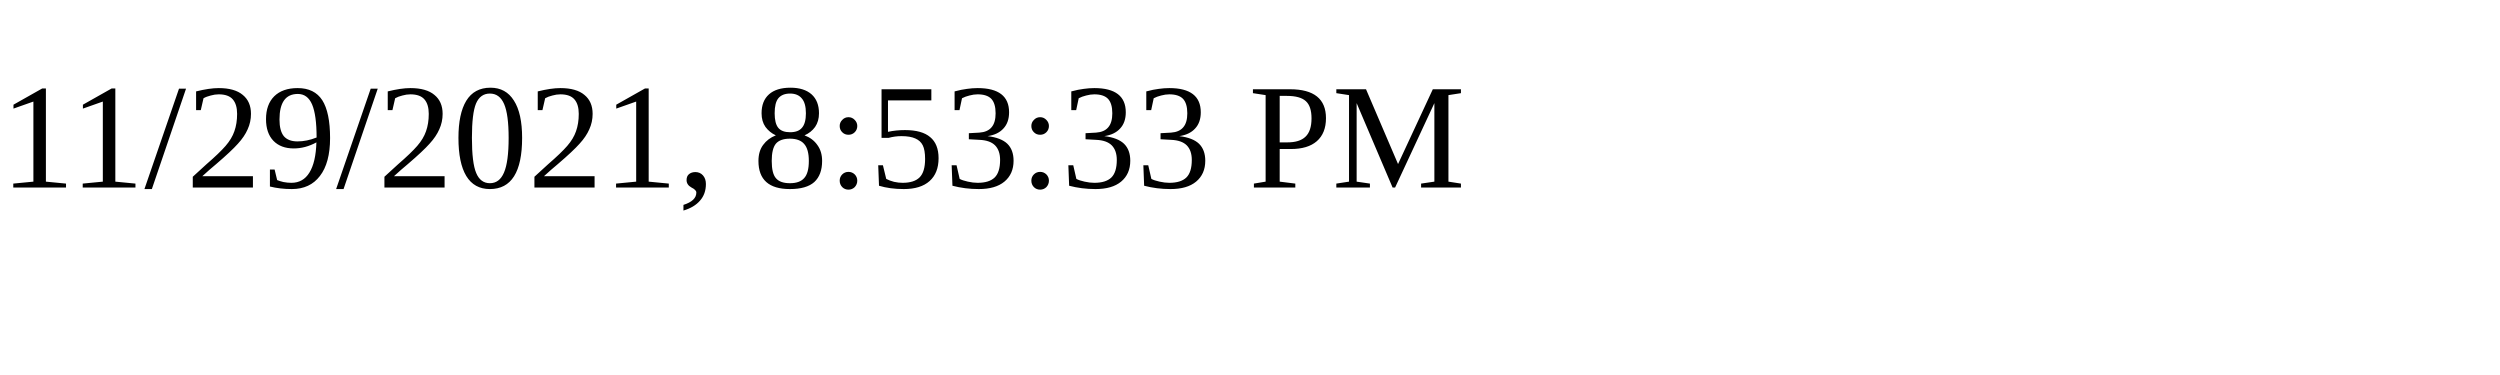
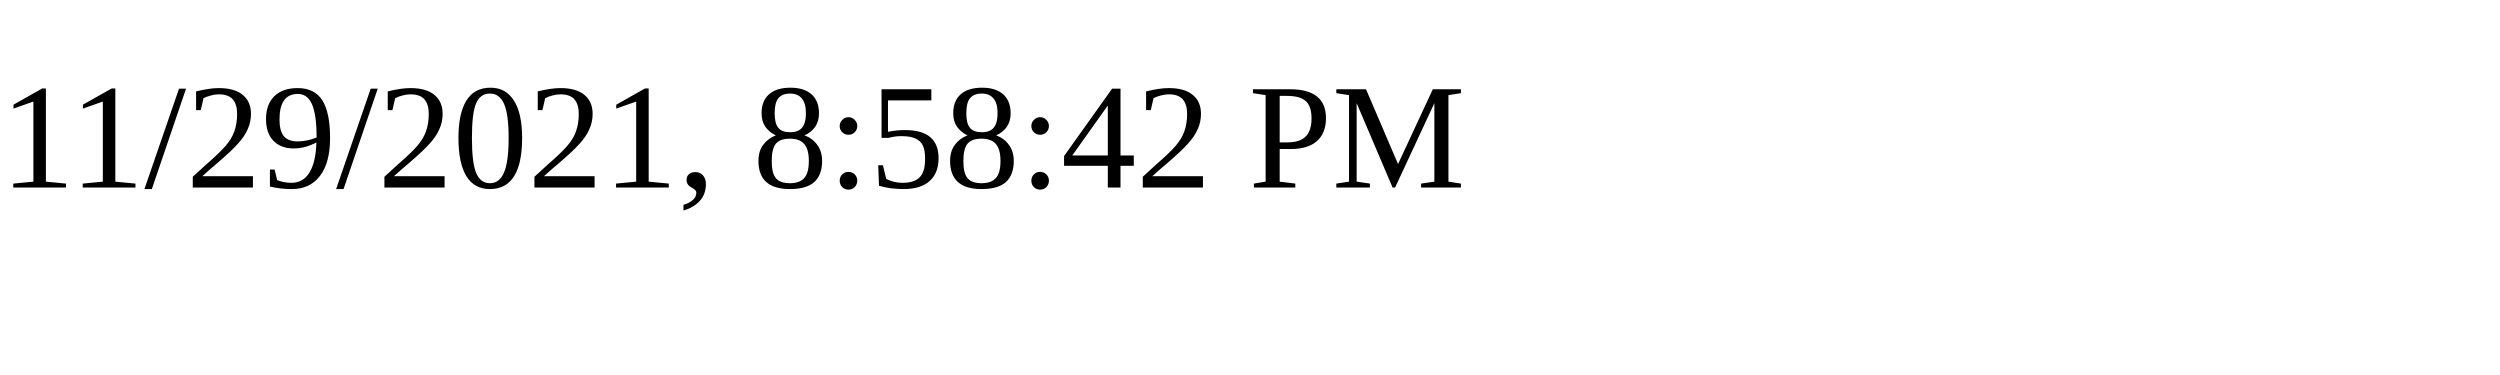
<svg xmlns="http://www.w3.org/2000/svg" height="30" width="200">
-   <text x="0" y="15">11/29/2021, 8:53:33 PM</text>
+   <text x="0" y="15">11/29/2021, 8:58:42 PM</text>
</svg>
